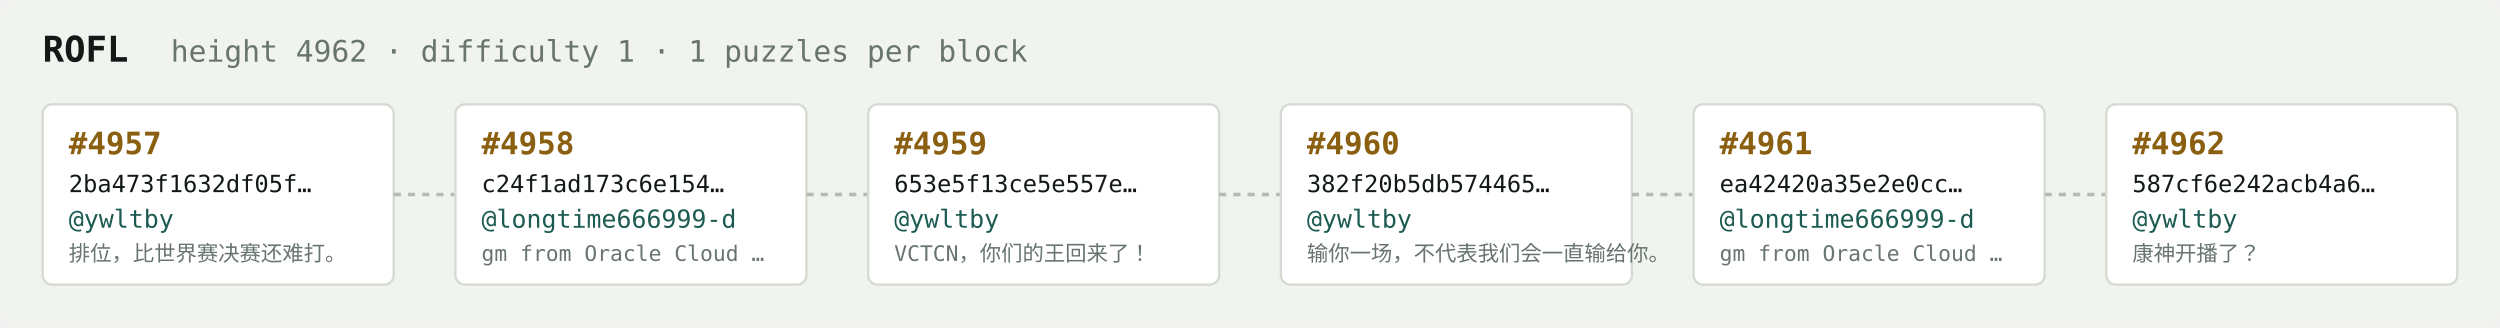
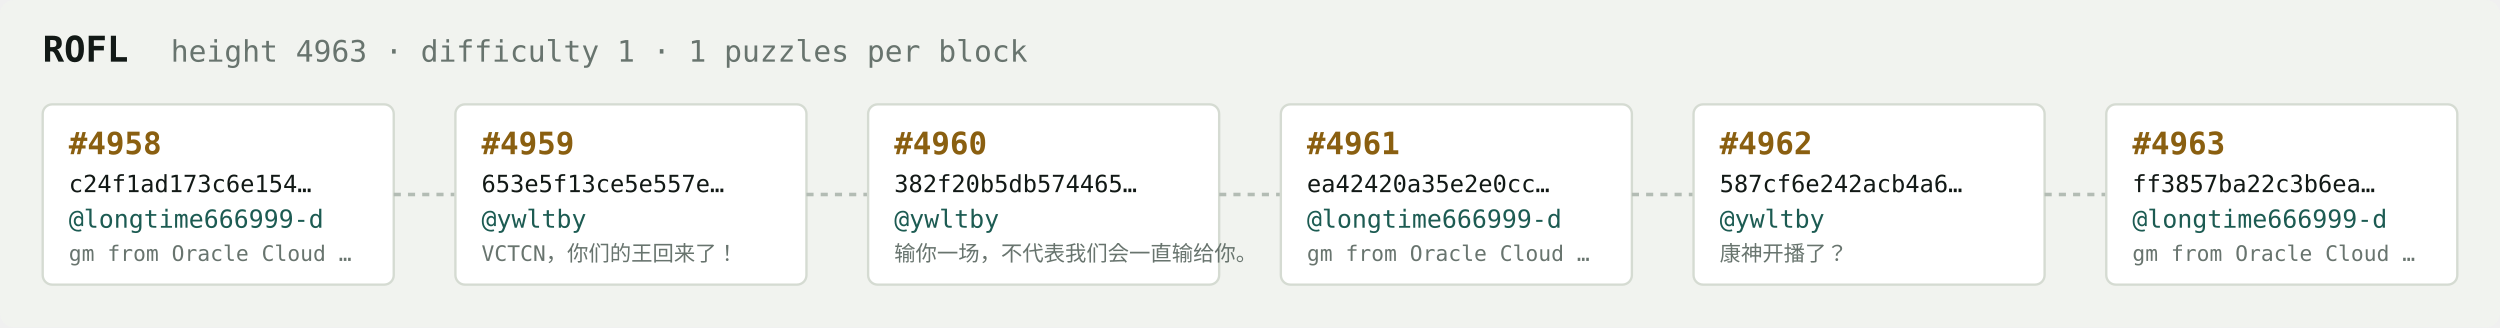
<svg xmlns="http://www.w3.org/2000/svg" width="1054" height="138" viewBox="0 0 1054 138" font-family="ui-monospace,SFMono-Regular,Menlo,monospace">
  <rect fill="#f1f3ef" width="1054" height="138" rx="6" />
  <text x="18" y="26" fill="#121916" font-size="15" font-weight="700">ROFL</text>
-   <text x="72" y="26" fill="#68746e" font-size="12.5">height 4962 · difficulty 1 · 1 puzzles per block</text>
+   <text x="72" y="26" fill="#68746e" font-size="12.5">height 4963 · difficulty 1 · 1 puzzles per block</text>
  <rect x="18" y="44" width="148" height="76" rx="4" fill="#ffffff" stroke="#d5dbd2" stroke-width="1" />
-   <text x="29" y="65" fill="#8a5f10" font-size="13" font-weight="700">#4957</text>
-   <text x="29" y="81" fill="#121916" font-size="10">2ba473f1632df05f…</text>
-   <text x="29" y="96" fill="#1c5b52" font-size="10.5">@ywltby</text>
-   <text x="29" y="110" fill="#68746e" font-size="9">排位，比世界赛决赛还难打。</text>
+   <text x="29" y="65" fill="#8a5f10" font-size="13" font-weight="700">#4958</text>
+   <text x="29" y="81" fill="#121916" font-size="10">c24f1ad173c6e154…</text>
+   <text x="29" y="96" fill="#1c5b52" font-size="10.5">@longtime666999-d</text>
+   <text x="29" y="110" fill="#68746e" font-size="9">gm from Oracle Cloud …</text>
  <line x1="166" y1="82.0" x2="192" y2="82.0" stroke="#b3bcb4" stroke-width="1.5" stroke-dasharray="3 3" />
  <rect x="192" y="44" width="148" height="76" rx="4" fill="#ffffff" stroke="#d5dbd2" stroke-width="1" />
-   <text x="203" y="65" fill="#8a5f10" font-size="13" font-weight="700">#4958</text>
-   <text x="203" y="81" fill="#121916" font-size="10">c24f1ad173c6e154…</text>
-   <text x="203" y="96" fill="#1c5b52" font-size="10.5">@longtime666999-d</text>
-   <text x="203" y="110" fill="#68746e" font-size="9">gm from Oracle Cloud …</text>
+   <text x="203" y="65" fill="#8a5f10" font-size="13" font-weight="700">#4959</text>
+   <text x="203" y="81" fill="#121916" font-size="10">653e5f13ce5e557e…</text>
+   <text x="203" y="96" fill="#1c5b52" font-size="10.5">@ywltby</text>
+   <text x="203" y="110" fill="#68746e" font-size="9">VCTCN，你们的王回来了！</text>
  <line x1="340" y1="82.0" x2="366" y2="82.0" stroke="#b3bcb4" stroke-width="1.5" stroke-dasharray="3 3" />
  <rect x="366" y="44" width="148" height="76" rx="4" fill="#ffffff" stroke="#d5dbd2" stroke-width="1" />
-   <text x="377" y="65" fill="#8a5f10" font-size="13" font-weight="700">#4959</text>
-   <text x="377" y="81" fill="#121916" font-size="10">653e5f13ce5e557e…</text>
+   <text x="377" y="65" fill="#8a5f10" font-size="13" font-weight="700">#4960</text>
+   <text x="377" y="81" fill="#121916" font-size="10">382f20b5db574465…</text>
  <text x="377" y="96" fill="#1c5b52" font-size="10.5">@ywltby</text>
-   <text x="377" y="110" fill="#68746e" font-size="9">VCTCN，你们的王回来了！</text>
+   <text x="377" y="110" fill="#68746e" font-size="9">输你一场，不代表我们会一直输给你。</text>
  <line x1="514" y1="82.0" x2="540" y2="82.0" stroke="#b3bcb4" stroke-width="1.5" stroke-dasharray="3 3" />
  <rect x="540" y="44" width="148" height="76" rx="4" fill="#ffffff" stroke="#d5dbd2" stroke-width="1" />
-   <text x="551" y="65" fill="#8a5f10" font-size="13" font-weight="700">#4960</text>
-   <text x="551" y="81" fill="#121916" font-size="10">382f20b5db574465…</text>
-   <text x="551" y="96" fill="#1c5b52" font-size="10.5">@ywltby</text>
-   <text x="551" y="110" fill="#68746e" font-size="9">输你一场，不代表我们会一直输给你。</text>
+   <text x="551" y="65" fill="#8a5f10" font-size="13" font-weight="700">#4961</text>
+   <text x="551" y="81" fill="#121916" font-size="10">ea42420a35e2e0cc…</text>
+   <text x="551" y="96" fill="#1c5b52" font-size="10.5">@longtime666999-d</text>
+   <text x="551" y="110" fill="#68746e" font-size="9">gm from Oracle Cloud …</text>
  <line x1="688" y1="82.0" x2="714" y2="82.0" stroke="#b3bcb4" stroke-width="1.5" stroke-dasharray="3 3" />
  <rect x="714" y="44" width="148" height="76" rx="4" fill="#ffffff" stroke="#d5dbd2" stroke-width="1" />
-   <text x="725" y="65" fill="#8a5f10" font-size="13" font-weight="700">#4961</text>
-   <text x="725" y="81" fill="#121916" font-size="10">ea42420a35e2e0cc…</text>
-   <text x="725" y="96" fill="#1c5b52" font-size="10.5">@longtime666999-d</text>
-   <text x="725" y="110" fill="#68746e" font-size="9">gm from Oracle Cloud …</text>
+   <text x="725" y="65" fill="#8a5f10" font-size="13" font-weight="700">#4962</text>
+   <text x="725" y="81" fill="#121916" font-size="10">587cf6e242acb4a6…</text>
+   <text x="725" y="96" fill="#1c5b52" font-size="10.5">@ywltby</text>
+   <text x="725" y="110" fill="#68746e" font-size="9">康神开播了？</text>
  <line x1="862" y1="82.0" x2="888" y2="82.0" stroke="#b3bcb4" stroke-width="1.5" stroke-dasharray="3 3" />
  <rect x="888" y="44" width="148" height="76" rx="4" fill="#ffffff" stroke="#d5dbd2" stroke-width="1" />
-   <text x="899" y="65" fill="#8a5f10" font-size="13" font-weight="700">#4962</text>
-   <text x="899" y="81" fill="#121916" font-size="10">587cf6e242acb4a6…</text>
-   <text x="899" y="96" fill="#1c5b52" font-size="10.5">@ywltby</text>
-   <text x="899" y="110" fill="#68746e" font-size="9">康神开播了？</text>
+   <text x="899" y="65" fill="#8a5f10" font-size="13" font-weight="700">#4963</text>
+   <text x="899" y="81" fill="#121916" font-size="10">ff3857ba22c3b6ea…</text>
+   <text x="899" y="96" fill="#1c5b52" font-size="10.5">@longtime666999-d</text>
+   <text x="899" y="110" fill="#68746e" font-size="9">gm from Oracle Cloud …</text>
</svg>
